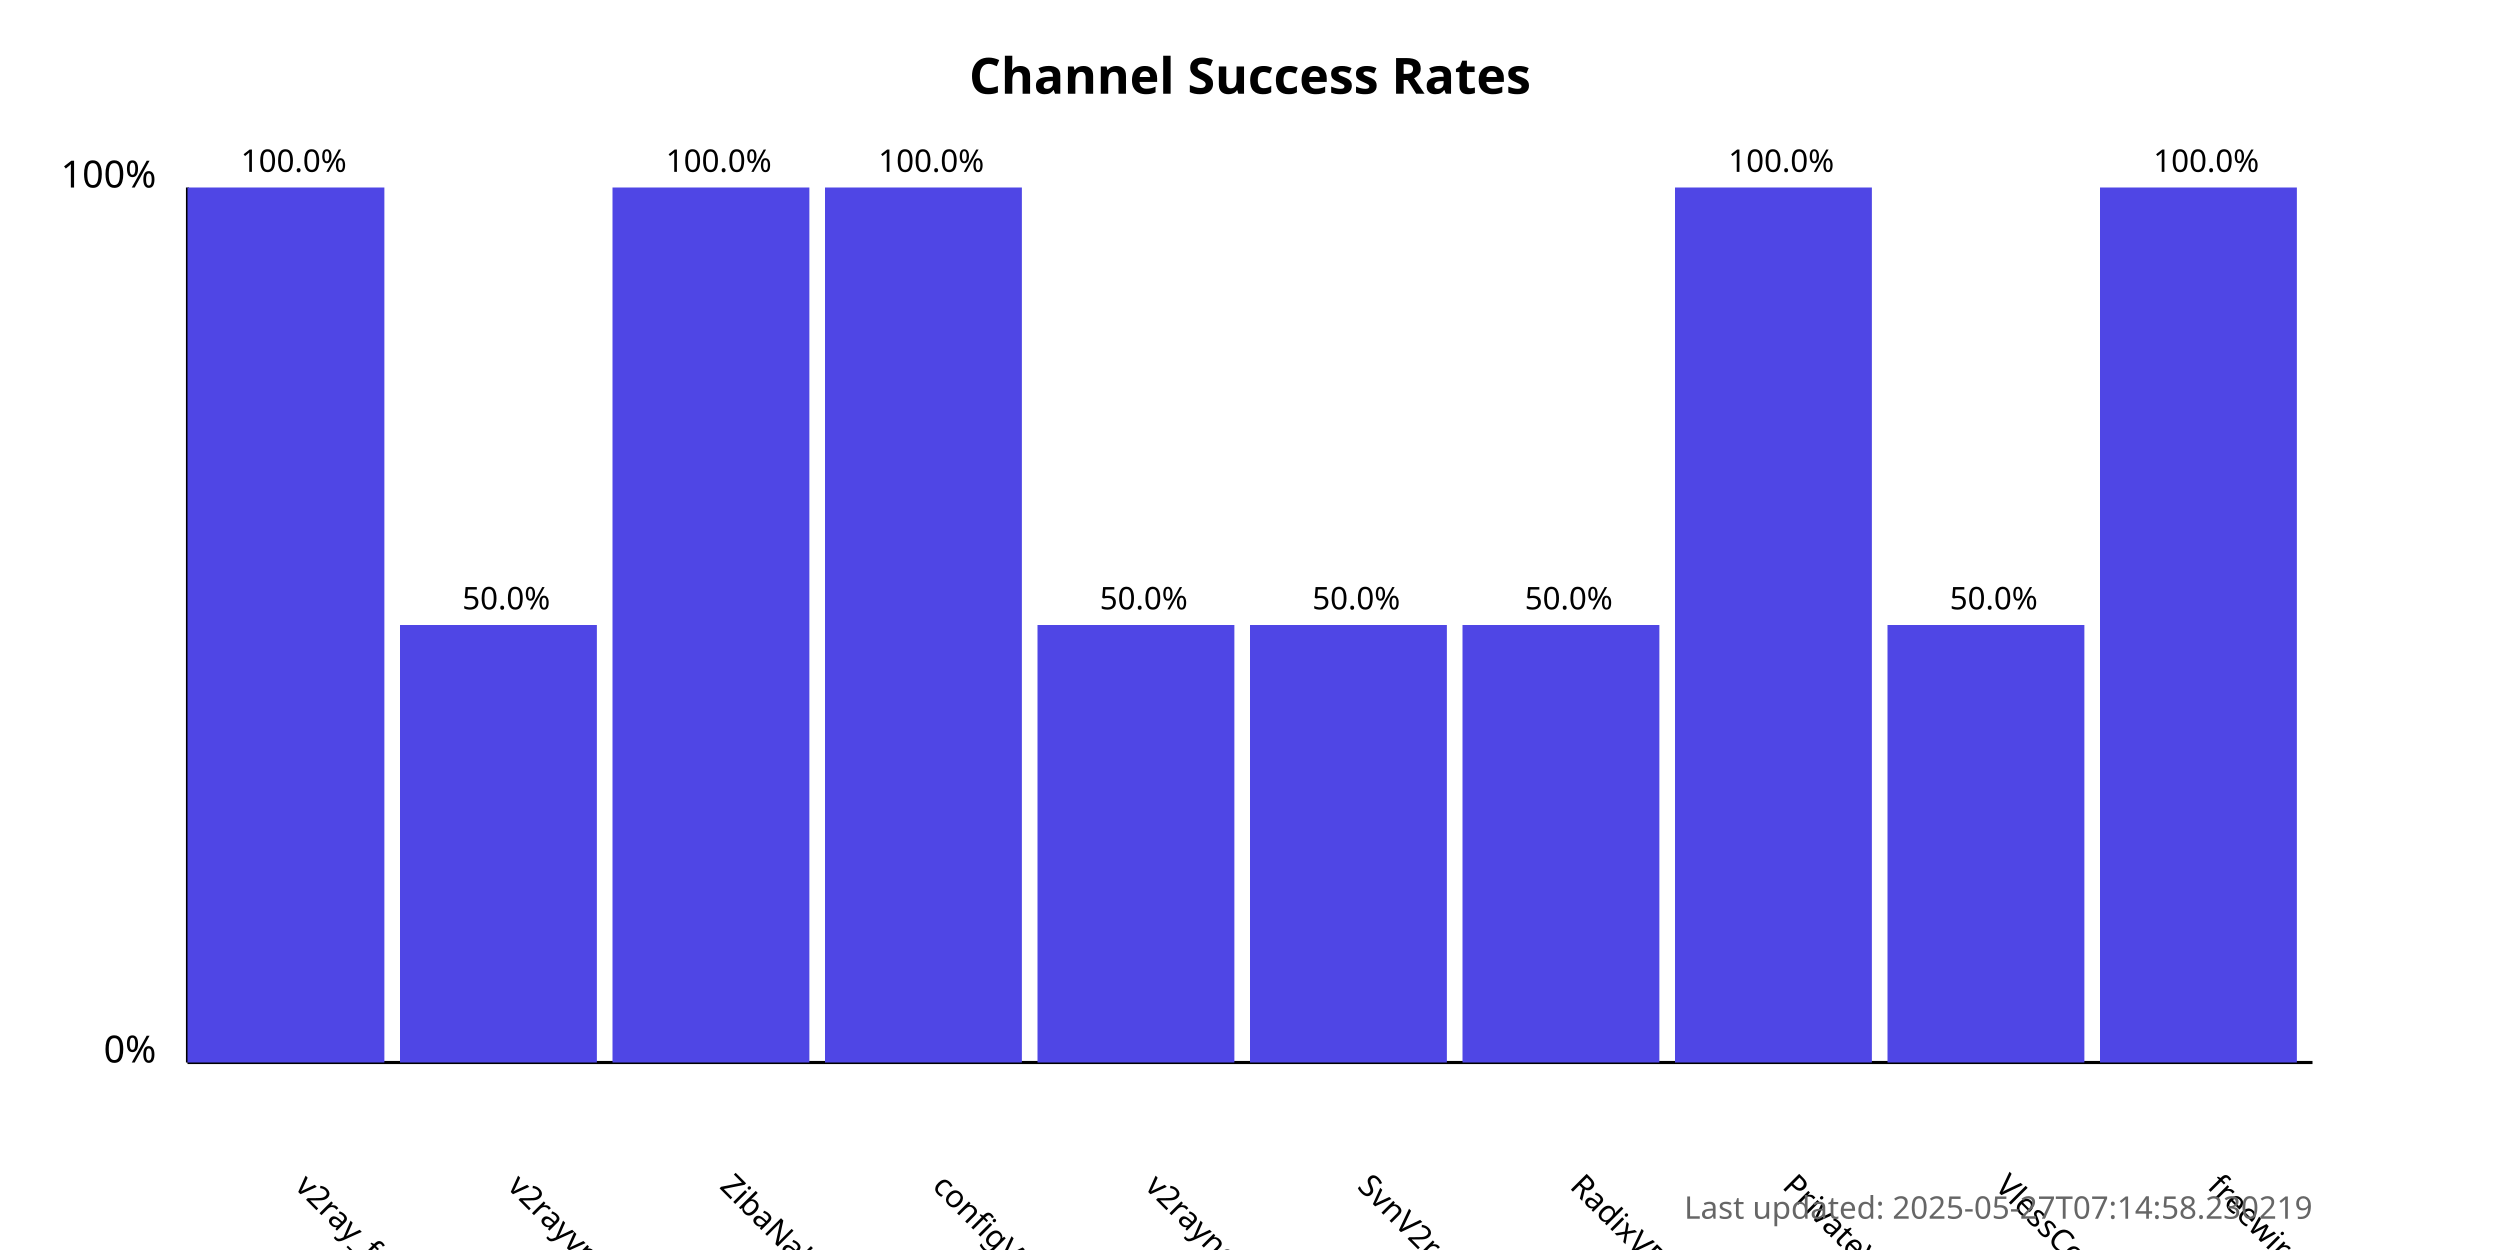
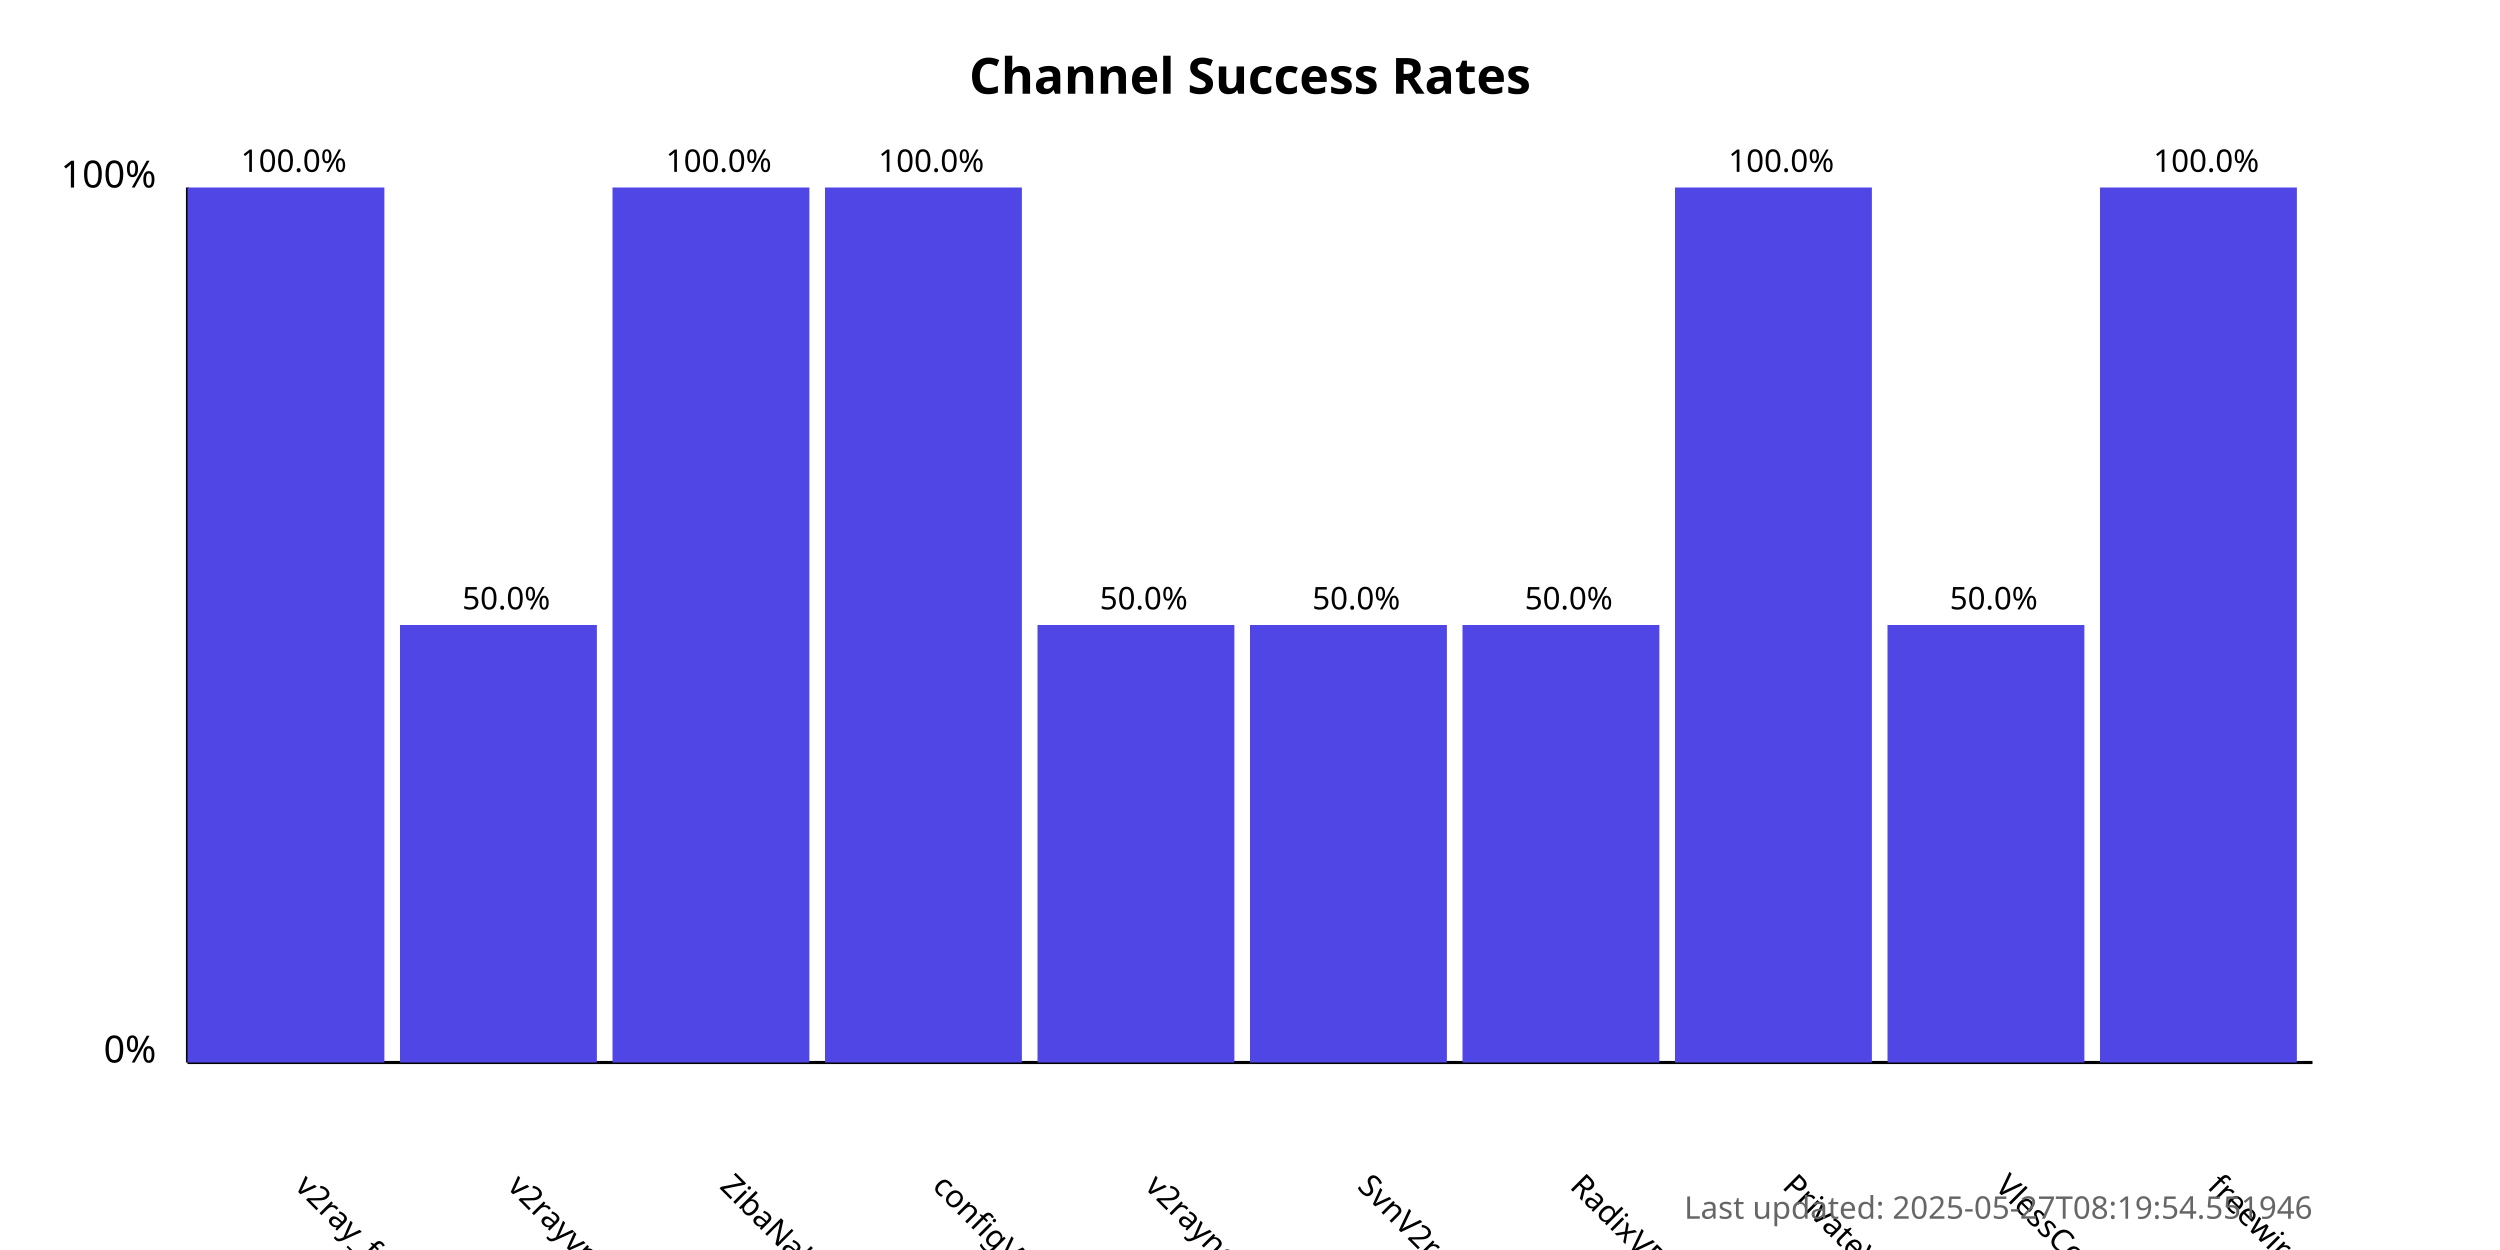
<svg xmlns="http://www.w3.org/2000/svg" width="800" height="400">
  <style>
            .chart-title { font: bold 16px sans-serif; }
            .axis-label { font: 12px sans-serif; }
            .tick-label { font: 10px sans-serif; }
            .bar { fill: #4f46e5; }
            .bar:hover { fill: #6366f1; }
            .timestamp { font: 10px sans-serif; fill: #666; }
        </style>
  <text x="400.0" y="30" text-anchor="middle" class="chart-title">
            Channel Success Rates
        </text>
  <line x1="60" y1="340" x2="60" y2="60" stroke="black" stroke-width="1" />
  <line x1="60" y1="340" x2="740" y2="340" stroke="black" stroke-width="1" />
  <text x="50" y="340" text-anchor="end" class="axis-label">0%</text>
  <text x="50" y="60" text-anchor="end" class="axis-label">100%</text>
  <g>
    <rect x="60" y="60.0" width="63.0" height="280.0" class="bar" />
    <text x="94.0" y="380" transform="rotate(45, 94.0, 380)" text-anchor="start" class="tick-label">
                v2ray_free_conf
            </text>
    <text x="94.0" y="55.0" text-anchor="middle" class="tick-label">
                100.0%
            </text>
  </g>
  <g>
    <rect x="128.0" y="200.0" width="63.0" height="140.0" class="bar" />
    <text x="162.0" y="380" transform="rotate(45, 162.0, 380)" text-anchor="start" class="tick-label">
                v2rayvpno
            </text>
    <text x="162.0" y="195.0" text-anchor="middle" class="tick-label">
                50.0%
            </text>
  </g>
  <g>
    <rect x="196.0" y="60.0" width="63.0" height="280.0" class="bar" />
    <text x="230.0" y="380" transform="rotate(45, 230.0, 380)" text-anchor="start" class="tick-label">
                ZibaNabz
            </text>
    <text x="230.0" y="55.0" text-anchor="middle" class="tick-label">
                100.0%
            </text>
  </g>
  <g>
    <rect x="264.0" y="60.0" width="63.0" height="280.0" class="bar" />
    <text x="298.0" y="380" transform="rotate(45, 298.0, 380)" text-anchor="start" class="tick-label">
                configV2rayForFree
            </text>
    <text x="298.0" y="55.0" text-anchor="middle" class="tick-label">
                100.0%
            </text>
  </g>
  <g>
    <rect x="332.0" y="200.0" width="63.0" height="140.0" class="bar" />
    <text x="366.0" y="380" transform="rotate(45, 366.0, 380)" text-anchor="start" class="tick-label">
                v2rayngvpn
            </text>
    <text x="366.0" y="195.0" text-anchor="middle" class="tick-label">
                50.0%
            </text>
  </g>
  <g>
    <rect x="400.0" y="200.0" width="63.0" height="140.0" class="bar" />
    <text x="434.0" y="380" transform="rotate(45, 434.0, 380)" text-anchor="start" class="tick-label">
                SvnV2ray
            </text>
    <text x="434.0" y="195.0" text-anchor="middle" class="tick-label">
                50.0%
            </text>
  </g>
  <g>
    <rect x="468.0" y="200.0" width="63.0" height="140.0" class="bar" />
    <text x="502.0" y="380" transform="rotate(45, 502.0, 380)" text-anchor="start" class="tick-label">
                RadixVPN
            </text>
    <text x="502.0" y="195.0" text-anchor="middle" class="tick-label">
                50.0%
            </text>
  </g>
  <g>
    <rect x="536.0" y="60.0" width="63.0" height="280.0" class="bar" />
    <text x="570.0" y="380" transform="rotate(45, 570.0, 380)" text-anchor="start" class="tick-label">
                PrivateVPNs
            </text>
    <text x="570.0" y="55.0" text-anchor="middle" class="tick-label">
                100.0%
            </text>
  </g>
  <g>
    <rect x="604.0" y="200.0" width="63.0" height="140.0" class="bar" />
    <text x="638.0" y="380" transform="rotate(45, 638.0, 380)" text-anchor="start" class="tick-label">
                VlessConfig
            </text>
    <text x="638.0" y="195.0" text-anchor="middle" class="tick-label">
                50.0%
            </text>
  </g>
  <g>
    <rect x="672.0" y="60.0" width="63.0" height="280.0" class="bar" />
    <text x="706.0" y="380" transform="rotate(45, 706.0, 380)" text-anchor="start" class="tick-label">
                freewireguard
            </text>
    <text x="706.0" y="55.0" text-anchor="middle" class="tick-label">
                100.0%
            </text>
  </g>
  <text x="740" y="390" text-anchor="end" class="timestamp">
-             Last updated: 2025-05-27T07:14:58.230219
+             Last updated: 2025-05-27T08:19:54.551946
        </text>
</svg>
